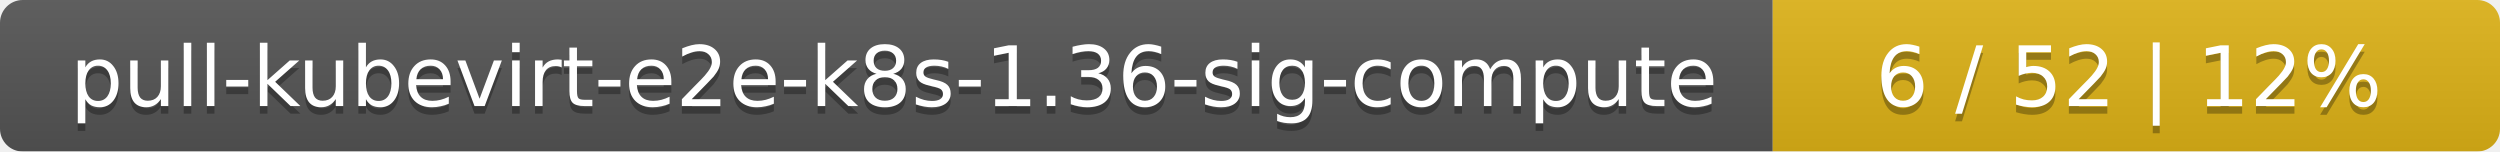
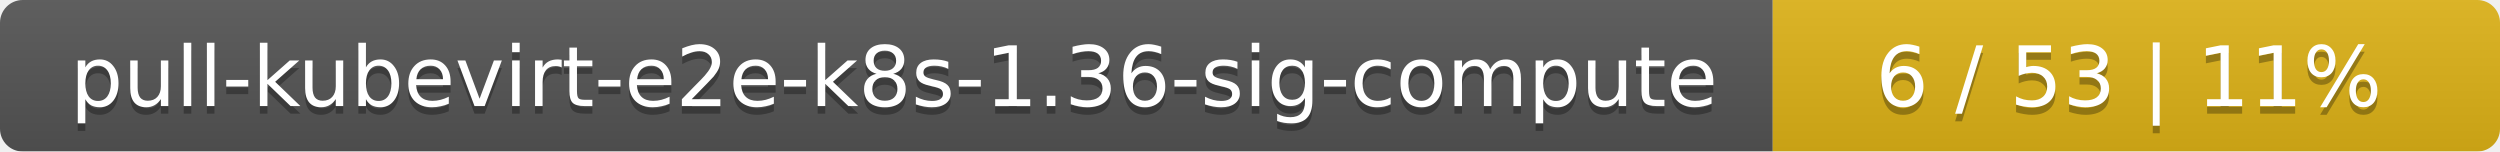
<svg xmlns="http://www.w3.org/2000/svg" width="330" height="20">
  <linearGradient id="smooth" x2="0" y2="100%">
    <stop offset="0" stop-color="#bbb" stop-opacity=".1" />
    <stop offset="1" stop-opacity=".1" />
  </linearGradient>
  <mask id="round">
    <rect width="330" height="20" rx="3" fill="#fff" />
  </mask>
  <g mask="url(#round)">
    <rect width="234" height="20" fill="#555" />
    <rect x="234" width="96" height="20" fill="#dfb317" />
    <rect width="330" height="20" fill="url(#smooth)" />
  </g>
  <g fill="#fff" text-anchor="middle" font-family="DejaVu Sans,Verdana,Geneva,sans-serif" font-size="11">
    <text x="118" y="15" fill="#010101" fill-opacity=".3">pull-kubevirt-e2e-k8s-1.36-sig-compute</text>
    <text x="118" y="14">pull-kubevirt-e2e-k8s-1.36-sig-compute</text>
-     <text x="281" y="15" fill="#010101" fill-opacity=".3">6 / 52    |    12%</text>
-     <text x="281" y="14">6 / 52    |    12%</text>
+     <text x="281" y="15" fill="#010101" fill-opacity=".3">6 / 53    |    11%</text>
+     <text x="281" y="14">6 / 53    |    11%</text>
  </g>
</svg>
